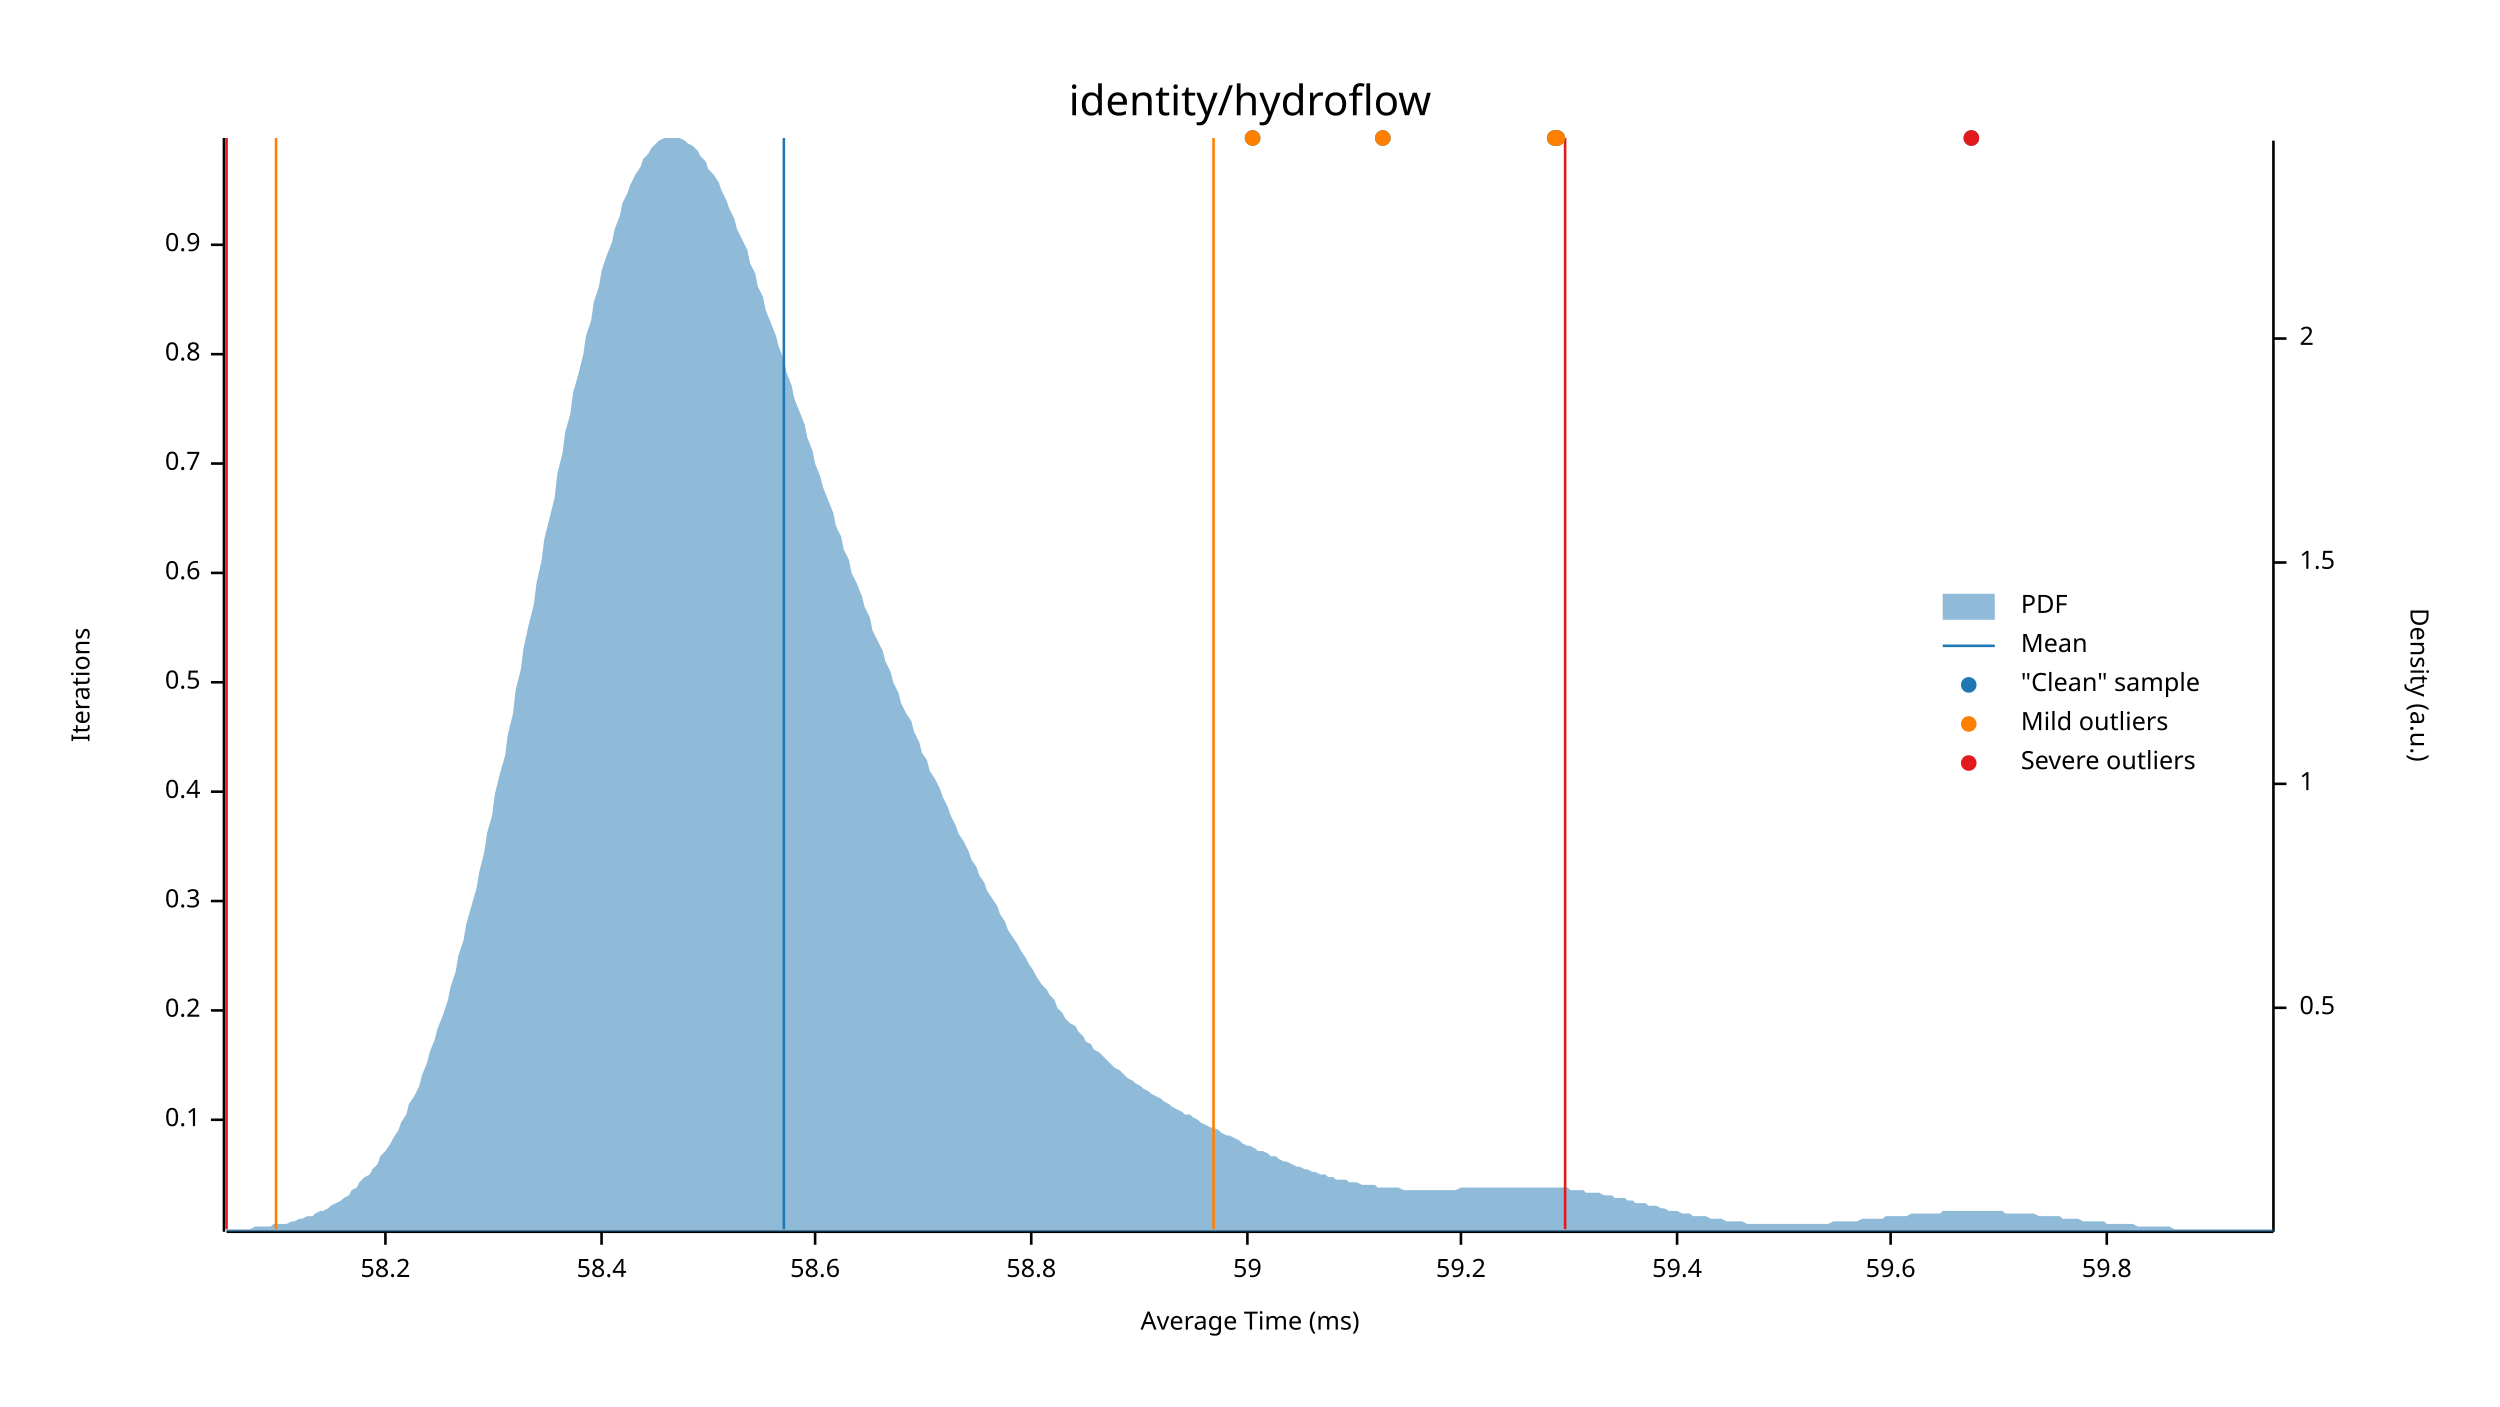
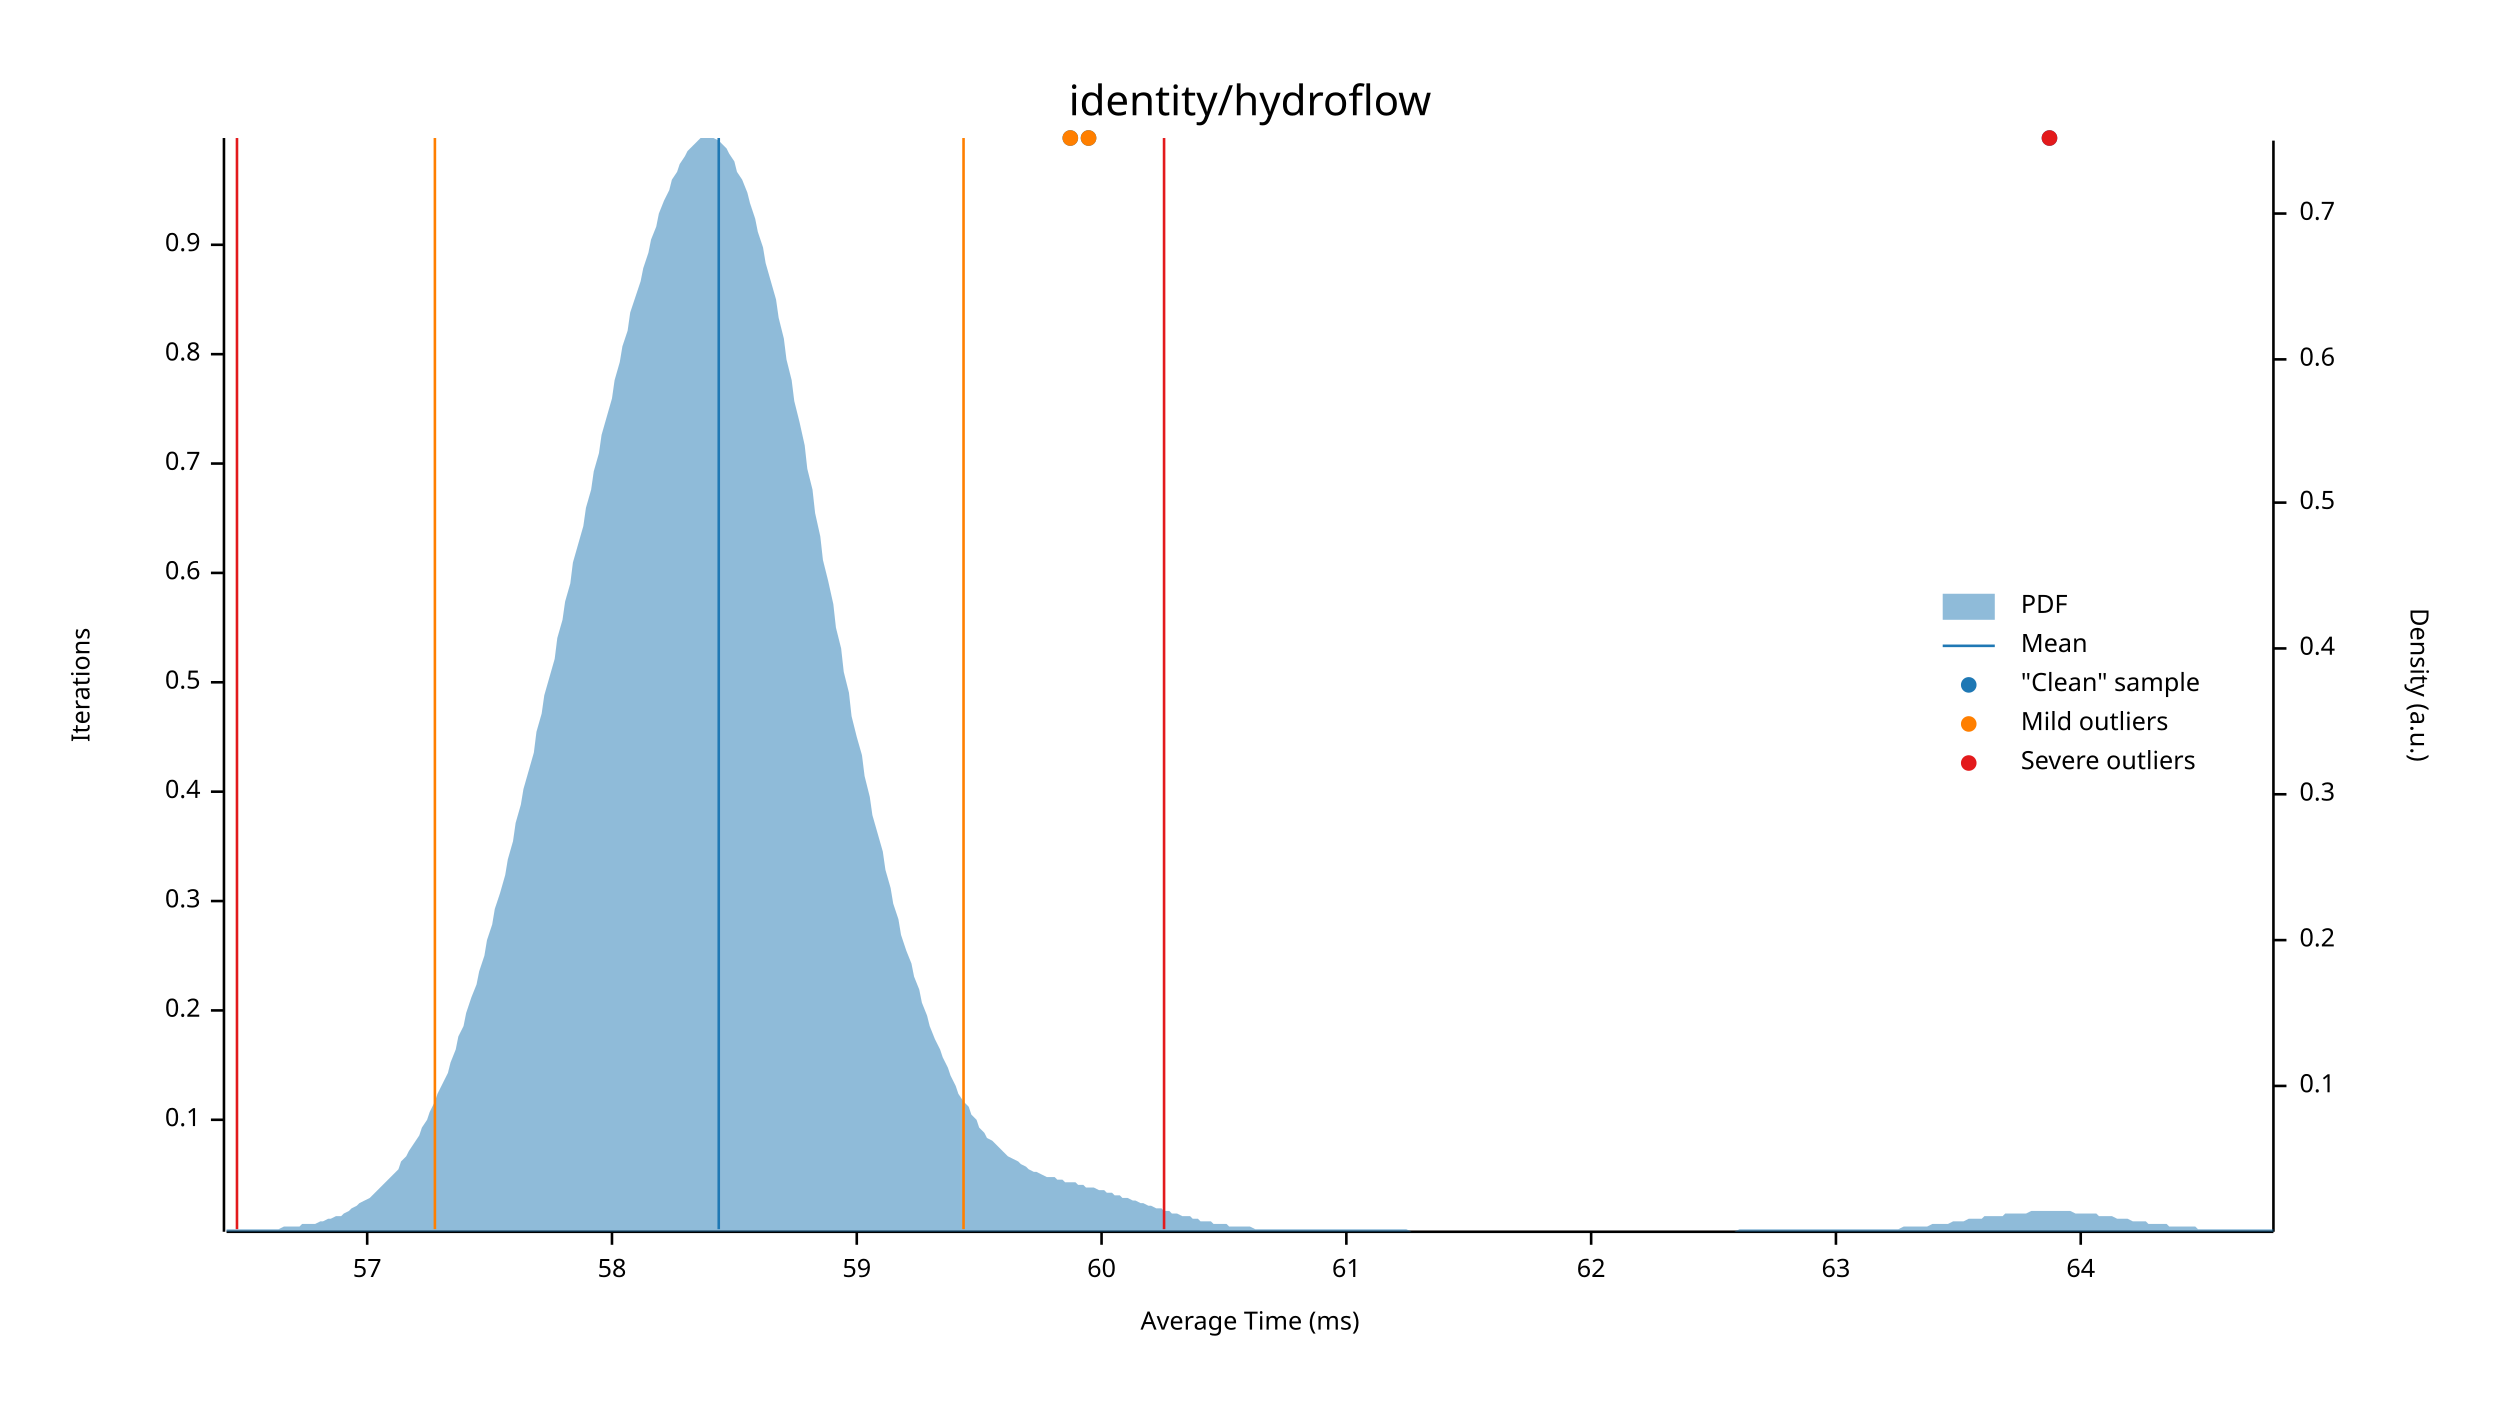
<svg xmlns="http://www.w3.org/2000/svg" width="960" height="540" viewBox="0 0 960 540">
  <text x="480" y="32" dy="0.76em" text-anchor="middle" font-family="sans-serif" font-size="16.129" opacity="1" fill="#000000">
identity/hydroflow
</text>
  <text x="27" y="263" dy="0.76em" text-anchor="middle" font-family="sans-serif" font-size="9.677" opacity="1" fill="#000000" transform="rotate(270, 27, 263)">
Iterations
</text>
  <text x="480" y="513" dy="-0.5ex" text-anchor="middle" font-family="sans-serif" font-size="9.677" opacity="1" fill="#000000">
Average Time (ms)
</text>
  <polyline fill="none" opacity="1" stroke="#000000" stroke-width="1" points="86,53 86,473 " />
  <text x="77" y="430" dy="0.5ex" text-anchor="end" font-family="sans-serif" font-size="9.677" opacity="1" fill="#000000">
0.1
</text>
  <polyline fill="none" opacity="1" stroke="#000000" stroke-width="1" points="81,430 86,430 " />
  <text x="77" y="388" dy="0.5ex" text-anchor="end" font-family="sans-serif" font-size="9.677" opacity="1" fill="#000000">
0.2
</text>
  <polyline fill="none" opacity="1" stroke="#000000" stroke-width="1" points="81,388 86,388 " />
  <text x="77" y="346" dy="0.5ex" text-anchor="end" font-family="sans-serif" font-size="9.677" opacity="1" fill="#000000">
0.3
</text>
  <polyline fill="none" opacity="1" stroke="#000000" stroke-width="1" points="81,346 86,346 " />
  <text x="77" y="304" dy="0.5ex" text-anchor="end" font-family="sans-serif" font-size="9.677" opacity="1" fill="#000000">
0.4
</text>
  <polyline fill="none" opacity="1" stroke="#000000" stroke-width="1" points="81,304 86,304 " />
  <text x="77" y="262" dy="0.5ex" text-anchor="end" font-family="sans-serif" font-size="9.677" opacity="1" fill="#000000">
0.5
</text>
  <polyline fill="none" opacity="1" stroke="#000000" stroke-width="1" points="81,262 86,262 " />
  <text x="77" y="220" dy="0.5ex" text-anchor="end" font-family="sans-serif" font-size="9.677" opacity="1" fill="#000000">
0.6
</text>
  <polyline fill="none" opacity="1" stroke="#000000" stroke-width="1" points="81,220 86,220 " />
  <text x="77" y="178" dy="0.5ex" text-anchor="end" font-family="sans-serif" font-size="9.677" opacity="1" fill="#000000">
0.7
</text>
  <polyline fill="none" opacity="1" stroke="#000000" stroke-width="1" points="81,178 86,178 " />
  <text x="77" y="136" dy="0.5ex" text-anchor="end" font-family="sans-serif" font-size="9.677" opacity="1" fill="#000000">
0.8
</text>
  <polyline fill="none" opacity="1" stroke="#000000" stroke-width="1" points="81,136 86,136 " />
  <text x="77" y="94" dy="0.5ex" text-anchor="end" font-family="sans-serif" font-size="9.677" opacity="1" fill="#000000">
0.9
</text>
  <polyline fill="none" opacity="1" stroke="#000000" stroke-width="1" points="81,94 86,94 " />
  <polyline fill="none" opacity="1" stroke="#000000" stroke-width="1" points="87,473 873,473 " />
-   <text x="148" y="483" dy="0.76em" text-anchor="middle" font-family="sans-serif" font-size="9.677" opacity="1" fill="#000000">
- 58.2
+   <text x="141" y="483" dy="0.76em" text-anchor="middle" font-family="sans-serif" font-size="9.677" opacity="1" fill="#000000">
+ 57
</text>
-   <polyline fill="none" opacity="1" stroke="#000000" stroke-width="1" points="148,473 148,478 " />
-   <text x="231" y="483" dy="0.76em" text-anchor="middle" font-family="sans-serif" font-size="9.677" opacity="1" fill="#000000">
- 58.4
+   <polyline fill="none" opacity="1" stroke="#000000" stroke-width="1" points="141,473 141,478 " />
+   <text x="235" y="483" dy="0.76em" text-anchor="middle" font-family="sans-serif" font-size="9.677" opacity="1" fill="#000000">
+ 58
</text>
-   <polyline fill="none" opacity="1" stroke="#000000" stroke-width="1" points="231,473 231,478 " />
-   <text x="313" y="483" dy="0.76em" text-anchor="middle" font-family="sans-serif" font-size="9.677" opacity="1" fill="#000000">
- 58.6
- </text>
-   <polyline fill="none" opacity="1" stroke="#000000" stroke-width="1" points="313,473 313,478 " />
-   <text x="396" y="483" dy="0.76em" text-anchor="middle" font-family="sans-serif" font-size="9.677" opacity="1" fill="#000000">
- 58.8
- </text>
-   <polyline fill="none" opacity="1" stroke="#000000" stroke-width="1" points="396,473 396,478 " />
-   <text x="479" y="483" dy="0.76em" text-anchor="middle" font-family="sans-serif" font-size="9.677" opacity="1" fill="#000000">
+   <polyline fill="none" opacity="1" stroke="#000000" stroke-width="1" points="235,473 235,478 " />
+   <text x="329" y="483" dy="0.76em" text-anchor="middle" font-family="sans-serif" font-size="9.677" opacity="1" fill="#000000">
59
</text>
-   <polyline fill="none" opacity="1" stroke="#000000" stroke-width="1" points="479,473 479,478 " />
-   <text x="561" y="483" dy="0.76em" text-anchor="middle" font-family="sans-serif" font-size="9.677" opacity="1" fill="#000000">
- 59.2
+   <polyline fill="none" opacity="1" stroke="#000000" stroke-width="1" points="329,473 329,478 " />
+   <text x="423" y="483" dy="0.76em" text-anchor="middle" font-family="sans-serif" font-size="9.677" opacity="1" fill="#000000">
+ 60
</text>
-   <polyline fill="none" opacity="1" stroke="#000000" stroke-width="1" points="561,473 561,478 " />
-   <text x="644" y="483" dy="0.76em" text-anchor="middle" font-family="sans-serif" font-size="9.677" opacity="1" fill="#000000">
- 59.4
+   <polyline fill="none" opacity="1" stroke="#000000" stroke-width="1" points="423,473 423,478 " />
+   <text x="517" y="483" dy="0.76em" text-anchor="middle" font-family="sans-serif" font-size="9.677" opacity="1" fill="#000000">
+ 61
</text>
-   <polyline fill="none" opacity="1" stroke="#000000" stroke-width="1" points="644,473 644,478 " />
-   <text x="726" y="483" dy="0.76em" text-anchor="middle" font-family="sans-serif" font-size="9.677" opacity="1" fill="#000000">
- 59.6
+   <polyline fill="none" opacity="1" stroke="#000000" stroke-width="1" points="517,473 517,478 " />
+   <text x="611" y="483" dy="0.76em" text-anchor="middle" font-family="sans-serif" font-size="9.677" opacity="1" fill="#000000">
+ 62
</text>
-   <polyline fill="none" opacity="1" stroke="#000000" stroke-width="1" points="726,473 726,478 " />
-   <text x="809" y="483" dy="0.76em" text-anchor="middle" font-family="sans-serif" font-size="9.677" opacity="1" fill="#000000">
- 59.8
+   <polyline fill="none" opacity="1" stroke="#000000" stroke-width="1" points="611,473 611,478 " />
+   <text x="705" y="483" dy="0.76em" text-anchor="middle" font-family="sans-serif" font-size="9.677" opacity="1" fill="#000000">
+ 63
</text>
-   <polyline fill="none" opacity="1" stroke="#000000" stroke-width="1" points="809,473 809,478 " />
+   <polyline fill="none" opacity="1" stroke="#000000" stroke-width="1" points="705,473 705,478 " />
+   <text x="799" y="483" dy="0.76em" text-anchor="middle" font-family="sans-serif" font-size="9.677" opacity="1" fill="#000000">
+ 64
+ </text>
+   <polyline fill="none" opacity="1" stroke="#000000" stroke-width="1" points="799,473 799,478 " />
  <text x="933" y="263" dy="0.76em" text-anchor="middle" font-family="sans-serif" font-size="9.677" opacity="1" fill="#000000" transform="rotate(90, 933, 263)">
Density (a.u.)
</text>
  <polyline fill="none" opacity="1" stroke="#000000" stroke-width="1" points="873,54 873,473 " />
-   <text x="883" y="387" dy="0.5ex" text-anchor="start" font-family="sans-serif" font-size="9.677" opacity="1" fill="#000000">
+   <text x="883" y="417" dy="0.5ex" text-anchor="start" font-family="sans-serif" font-size="9.677" opacity="1" fill="#000000">
+ 0.1
+ </text>
+   <polyline fill="none" opacity="1" stroke="#000000" stroke-width="1" points="873,417 878,417 " />
+   <text x="883" y="361" dy="0.5ex" text-anchor="start" font-family="sans-serif" font-size="9.677" opacity="1" fill="#000000">
+ 0.2
+ </text>
+   <polyline fill="none" opacity="1" stroke="#000000" stroke-width="1" points="873,361 878,361 " />
+   <text x="883" y="305" dy="0.5ex" text-anchor="start" font-family="sans-serif" font-size="9.677" opacity="1" fill="#000000">
+ 0.3
+ </text>
+   <polyline fill="none" opacity="1" stroke="#000000" stroke-width="1" points="873,305 878,305 " />
+   <text x="883" y="249" dy="0.5ex" text-anchor="start" font-family="sans-serif" font-size="9.677" opacity="1" fill="#000000">
+ 0.4
+ </text>
+   <polyline fill="none" opacity="1" stroke="#000000" stroke-width="1" points="873,249 878,249 " />
+   <text x="883" y="193" dy="0.5ex" text-anchor="start" font-family="sans-serif" font-size="9.677" opacity="1" fill="#000000">
0.5
</text>
-   <polyline fill="none" opacity="1" stroke="#000000" stroke-width="1" points="873,387 878,387 " />
-   <text x="883" y="301" dy="0.5ex" text-anchor="start" font-family="sans-serif" font-size="9.677" opacity="1" fill="#000000">
- 1
+   <polyline fill="none" opacity="1" stroke="#000000" stroke-width="1" points="873,193 878,193 " />
+   <text x="883" y="138" dy="0.5ex" text-anchor="start" font-family="sans-serif" font-size="9.677" opacity="1" fill="#000000">
+ 0.6
</text>
-   <polyline fill="none" opacity="1" stroke="#000000" stroke-width="1" points="873,301 878,301 " />
-   <text x="883" y="216" dy="0.5ex" text-anchor="start" font-family="sans-serif" font-size="9.677" opacity="1" fill="#000000">
- 1.5
+   <polyline fill="none" opacity="1" stroke="#000000" stroke-width="1" points="873,138 878,138 " />
+   <text x="883" y="82" dy="0.5ex" text-anchor="start" font-family="sans-serif" font-size="9.677" opacity="1" fill="#000000">
+ 0.7
</text>
-   <polyline fill="none" opacity="1" stroke="#000000" stroke-width="1" points="873,216 878,216 " />
-   <text x="883" y="130" dy="0.5ex" text-anchor="start" font-family="sans-serif" font-size="9.677" opacity="1" fill="#000000">
- 2
- </text>
-   <polyline fill="none" opacity="1" stroke="#000000" stroke-width="1" points="873,130 878,130 " />
-   <polygon opacity="0.5" fill="#1F78B4" points="87,472 88,472 90,472 91,472 93,472 94,472 96,472 98,471 99,471 101,471 102,471 104,471 105,470 107,470 109,470 110,470 112,469 113,469 115,468 116,468 118,467 120,467 121,466 123,465 124,465 126,464 127,463 129,462 131,461 132,460 134,459 135,457 137,456 138,454 140,452 142,451 143,449 145,447 146,444 148,442 150,439 151,437 153,434 154,431 156,428 157,424 159,421 161,417 162,413 164,408 165,404 167,399 168,395 170,390 172,384 173,379 175,373 176,367 178,361 179,355 181,348 183,341 184,335 186,327 187,320 189,313 190,305 192,297 194,290 195,282 197,274 198,265 200,257 201,249 203,240 205,232 206,224 208,215 209,207 211,199 213,191 214,182 216,174 217,166 219,159 220,151 222,144 224,136 225,129 227,123 228,116 230,110 231,104 233,98 235,93 236,88 238,83 239,78 241,74 242,71 244,67 246,64 247,61 249,59 250,57 252,55 253,54 255,53 257,53 258,53 260,53 261,53 263,54 264,55 266,56 268,58 269,60 271,62 272,65 274,67 276,70 277,73 279,77 280,80 282,84 283,88 285,92 287,96 288,101 290,105 291,110 293,114 294,119 296,124 298,129 299,133 301,138 302,143 304,148 305,153 307,158 309,163 310,168 312,173 313,178 315,183 316,187 318,192 320,197 321,202 323,206 324,211 326,215 327,220 329,224 331,229 332,233 334,237 335,242 337,246 339,250 340,254 342,258 343,262 345,266 346,270 348,274 350,277 351,281 353,285 354,289 356,292 357,296 359,299 361,303 362,306 364,310 365,313 367,317 368,320 370,323 372,327 373,330 375,333 376,336 378,339 379,342 381,345 383,348 384,351 386,354 387,357 389,360 391,363 392,365 394,368 395,370 397,373 398,375 400,378 402,380 403,382 405,384 406,387 408,389 409,391 411,393 413,394 414,396 416,398 417,400 419,401 420,403 422,404 424,406 425,407 427,409 428,410 430,411 431,412 433,414 435,415 436,416 438,417 439,418 441,419 442,420 444,421 446,422 447,423 449,424 450,425 452,426 454,427 455,428 457,428 458,429 460,430 461,431 463,432 465,433 466,433 468,434 469,435 471,436 472,436 474,437 476,438 477,439 479,440 480,440 482,441 483,442 485,442 487,443 488,444 490,444 491,445 493,446 494,446 496,447 498,448 499,448 501,449 502,449 504,450 505,450 507,451 509,451 510,452 512,452 513,453 515,453 517,453 518,454 520,454 521,454 523,455 524,455 526,455 528,455 529,456 531,456 532,456 534,456 535,456 537,456 539,457 540,457 542,457 543,457 545,457 546,457 548,457 550,457 551,457 553,457 554,457 556,457 557,457 559,457 561,456 562,456 564,456 565,456 567,456 568,456 570,456 572,456 573,456 575,456 576,456 578,456 580,456 581,456 583,456 584,456 586,456 587,456 589,456 591,456 592,456 594,456 595,456 597,456 598,456 600,456 602,456 603,457 605,457 606,457 608,457 609,458 611,458 613,458 614,458 616,459 617,459 619,459 620,460 622,460 624,460 625,461 627,461 628,462 630,462 632,462 633,463 635,463 636,463 638,464 639,464 641,465 643,465 644,465 646,466 647,466 649,466 650,467 652,467 654,467 655,467 657,468 658,468 660,468 661,468 663,469 665,469 666,469 668,469 669,469 671,470 672,470 674,470 676,470 677,470 679,470 680,470 682,470 683,470 685,470 687,470 688,470 690,470 691,470 693,470 695,470 696,470 698,470 699,470 701,470 702,470 704,469 706,469 707,469 709,469 710,469 712,469 713,469 715,468 717,468 718,468 720,468 721,468 723,468 724,467 726,467 728,467 729,467 731,467 732,467 734,466 735,466 737,466 739,466 740,466 742,466 743,466 745,466 746,465 748,465 750,465 751,465 753,465 754,465 756,465 758,465 759,465 761,465 762,465 764,465 765,465 767,465 769,465 770,466 772,466 773,466 775,466 776,466 778,466 780,466 781,466 783,467 784,467 786,467 787,467 789,467 791,467 792,468 794,468 795,468 797,468 798,468 800,469 802,469 803,469 805,469 806,469 808,469 809,470 811,470 813,470 814,470 816,470 817,470 819,470 821,471 822,471 824,471 825,471 827,471 828,471 830,471 832,471 833,471 835,472 836,472 838,472 839,472 841,472 843,472 844,472 846,472 847,472 849,472 850,472 852,472 854,472 855,472 857,472 858,472 860,472 861,472 863,472 865,472 866,472 868,472 869,472 871,472 873,472 873,473 87,473 " />
-   <polyline fill="none" opacity="1" stroke="#1F78B4" stroke-width="1" points="301,472 301,53 " />
-   <polyline fill="none" opacity="1" stroke="#FF7F00" stroke-width="1" points="106,472 106,53 " />
-   <polyline fill="none" opacity="1" stroke="#FF7F00" stroke-width="1" points="466,472 466,53 " />
-   <polyline fill="none" opacity="1" stroke="#E31A1C" stroke-width="1" points="87,472 87,53 " />
-   <polyline fill="none" opacity="1" stroke="#E31A1C" stroke-width="1" points="601,472 601,53 " />
-   <circle cx="597" cy="53" r="3" opacity="1" fill="#1F78B4" stroke="none" stroke-width="1" />
-   <circle cx="598" cy="53" r="3" opacity="1" fill="#1F78B4" stroke="none" stroke-width="1" />
-   <circle cx="481" cy="53" r="3" opacity="1" fill="#1F78B4" stroke="none" stroke-width="1" />
-   <circle cx="757" cy="53" r="3" opacity="1" fill="#1F78B4" stroke="none" stroke-width="1" />
-   <circle cx="531" cy="53" r="3" opacity="1" fill="#1F78B4" stroke="none" stroke-width="1" />
-   <circle cx="597" cy="53" r="3" opacity="1" fill="#FF7F00" stroke="none" stroke-width="1" />
-   <circle cx="598" cy="53" r="3" opacity="1" fill="#FF7F00" stroke="none" stroke-width="1" />
-   <circle cx="481" cy="53" r="3" opacity="1" fill="#FF7F00" stroke="none" stroke-width="1" />
-   <circle cx="531" cy="53" r="3" opacity="1" fill="#FF7F00" stroke="none" stroke-width="1" />
-   <circle cx="757" cy="53" r="3" opacity="1" fill="#E31A1C" stroke="none" stroke-width="1" />
+   <polyline fill="none" opacity="1" stroke="#000000" stroke-width="1" points="873,82 878,82 " />
+   <polygon opacity="0.5" fill="#1F78B4" points="87,472 88,472 90,472 91,472 93,472 94,472 96,472 98,472 99,472 101,472 102,472 104,472 105,472 107,472 109,471 110,471 112,471 113,471 115,471 116,470 118,470 120,470 121,470 123,469 124,469 126,468 127,468 129,467 131,467 132,466 134,465 135,464 137,463 138,462 140,461 142,460 143,459 145,457 146,456 148,454 150,452 151,451 153,449 154,446 156,444 157,442 159,439 161,436 162,433 164,430 165,427 167,423 168,420 170,416 172,412 173,408 175,403 176,398 178,394 179,389 181,383 183,378 184,373 186,367 187,361 189,355 190,349 192,343 194,336 195,330 197,323 198,316 200,309 201,303 203,296 205,289 206,281 208,274 209,267 211,260 213,253 214,245 216,238 217,231 219,224 220,216 222,209 224,202 225,195 227,188 228,181 230,174 231,167 233,160 235,153 236,146 238,139 239,133 241,127 242,120 244,114 246,108 247,103 249,97 250,92 252,87 253,82 255,77 257,73 258,69 260,66 261,63 263,60 264,58 266,56 268,54 269,53 271,53 272,53 274,53 276,54 277,55 279,57 280,59 282,62 283,66 285,69 287,74 288,78 290,84 291,89 293,95 294,101 296,108 298,115 299,122 301,130 302,138 304,146 305,154 307,162 309,171 310,180 312,188 313,197 315,206 316,215 318,223 320,232 321,241 323,249 324,258 326,266 327,275 329,283 331,290 332,298 334,306 335,313 337,320 339,327 340,334 342,341 343,347 345,353 346,359 348,365 350,370 351,375 353,380 354,385 356,390 357,394 359,399 361,403 362,406 364,410 365,413 367,417 368,420 370,423 372,425 373,428 375,430 376,433 378,435 379,437 381,438 383,440 384,441 386,443 387,444 389,445 391,446 392,447 394,448 395,449 397,450 398,450 400,451 402,452 403,452 405,452 406,453 408,453 409,454 411,454 413,454 414,455 416,455 417,456 419,456 420,456 422,457 424,457 425,458 427,458 428,459 430,459 431,460 433,460 435,461 436,461 438,462 439,462 441,463 442,463 444,464 446,464 447,465 449,465 450,466 452,466 454,467 455,467 457,467 458,468 460,468 461,469 463,469 465,469 466,470 468,470 469,470 471,470 472,471 474,471 476,471 477,471 479,471 480,471 482,472 483,472 485,472 487,472 488,472 490,472 491,472 493,472 494,472 496,472 498,472 499,472 501,472 502,472 504,472 505,472 507,472 509,472 510,472 512,472 513,472 515,472 517,472 518,472 520,472 521,472 523,472 524,472 526,472 528,472 529,472 531,472 532,472 534,472 535,472 537,472 539,472 540,472 542,473 543,473 545,473 546,473 548,473 550,473 551,473 553,473 554,473 556,473 557,473 559,473 561,473 562,473 564,473 565,473 567,473 568,473 570,473 572,473 573,473 575,473 576,473 578,473 580,473 581,473 583,473 584,473 586,473 587,473 589,473 591,473 592,473 594,473 595,473 597,473 598,473 600,473 602,473 603,473 605,473 606,473 608,473 609,473 611,473 613,473 614,473 616,473 617,473 619,473 620,473 622,473 624,473 625,473 627,473 628,473 630,473 632,473 633,473 635,473 636,473 638,473 639,473 641,473 643,473 644,473 646,473 647,473 649,473 650,473 652,473 654,473 655,473 657,473 658,473 660,473 661,473 663,473 665,473 666,473 668,472 669,472 671,472 672,472 674,472 676,472 677,472 679,472 680,472 682,472 683,472 685,472 687,472 688,472 690,472 691,472 693,472 695,472 696,472 698,472 699,472 701,472 702,472 704,472 706,472 707,472 709,472 710,472 712,472 713,472 715,472 717,472 718,472 720,472 721,472 723,472 724,472 726,472 728,472 729,472 731,471 732,471 734,471 735,471 737,471 739,471 740,471 742,470 743,470 745,470 746,470 748,470 750,469 751,469 753,469 754,469 756,468 758,468 759,468 761,468 762,467 764,467 765,467 767,467 769,467 770,466 772,466 773,466 775,466 776,466 778,466 780,465 781,465 783,465 784,465 786,465 787,465 789,465 791,465 792,465 794,465 795,465 797,466 798,466 800,466 802,466 803,466 805,466 806,467 808,467 809,467 811,467 813,468 814,468 816,468 817,468 819,469 821,469 822,469 824,469 825,470 827,470 828,470 830,470 832,470 833,471 835,471 836,471 838,471 839,471 841,471 843,471 844,472 846,472 847,472 849,472 850,472 852,472 854,472 855,472 857,472 858,472 860,472 861,472 863,472 865,472 866,472 868,472 869,472 871,472 873,472 873,473 87,473 " />
+   <polyline fill="none" opacity="1" stroke="#1F78B4" stroke-width="1" points="276,472 276,53 " />
+   <polyline fill="none" opacity="1" stroke="#FF7F00" stroke-width="1" points="167,472 167,53 " />
+   <polyline fill="none" opacity="1" stroke="#FF7F00" stroke-width="1" points="370,472 370,53 " />
+   <polyline fill="none" opacity="1" stroke="#E31A1C" stroke-width="1" points="91,472 91,53 " />
+   <polyline fill="none" opacity="1" stroke="#E31A1C" stroke-width="1" points="447,472 447,53 " />
+   <circle cx="411" cy="53" r="3" opacity="1" fill="#1F78B4" stroke="none" stroke-width="1" />
+   <circle cx="418" cy="53" r="3" opacity="1" fill="#1F78B4" stroke="none" stroke-width="1" />
+   <circle cx="787" cy="53" r="3" opacity="1" fill="#1F78B4" stroke="none" stroke-width="1" />
+   <circle cx="411" cy="53" r="3" opacity="1" fill="#FF7F00" stroke="none" stroke-width="1" />
+   <circle cx="418" cy="53" r="3" opacity="1" fill="#FF7F00" stroke="none" stroke-width="1" />
+   <circle cx="787" cy="53" r="3" opacity="1" fill="#E31A1C" stroke="none" stroke-width="1" />
  <text x="776" y="228" dy="0.76em" text-anchor="start" font-family="sans-serif" font-size="9.677" opacity="1" fill="#000000">
PDF
</text>
  <text x="776" y="243" dy="0.76em" text-anchor="start" font-family="sans-serif" font-size="9.677" opacity="1" fill="#000000">
Mean
</text>
  <text x="776" y="258" dy="0.76em" text-anchor="start" font-family="sans-serif" font-size="9.677" opacity="1" fill="#000000">
"Clean" sample
</text>
  <text x="776" y="273" dy="0.76em" text-anchor="start" font-family="sans-serif" font-size="9.677" opacity="1" fill="#000000">
Mild outliers
</text>
  <text x="776" y="288" dy="0.76em" text-anchor="start" font-family="sans-serif" font-size="9.677" opacity="1" fill="#000000">
Severe outliers
</text>
  <rect x="746" y="228" width="20" height="10" opacity="0.5" fill="#1F78B4" stroke="none" />
  <polyline fill="none" opacity="1" stroke="#1F78B4" stroke-width="1" points="746,248 766,248 " />
  <circle cx="756" cy="263" r="3" opacity="1" fill="#1F78B4" stroke="none" stroke-width="1" />
  <circle cx="756" cy="278" r="3" opacity="1" fill="#FF7F00" stroke="none" stroke-width="1" />
  <circle cx="756" cy="293" r="3" opacity="1" fill="#E31A1C" stroke="none" stroke-width="1" />
</svg>
